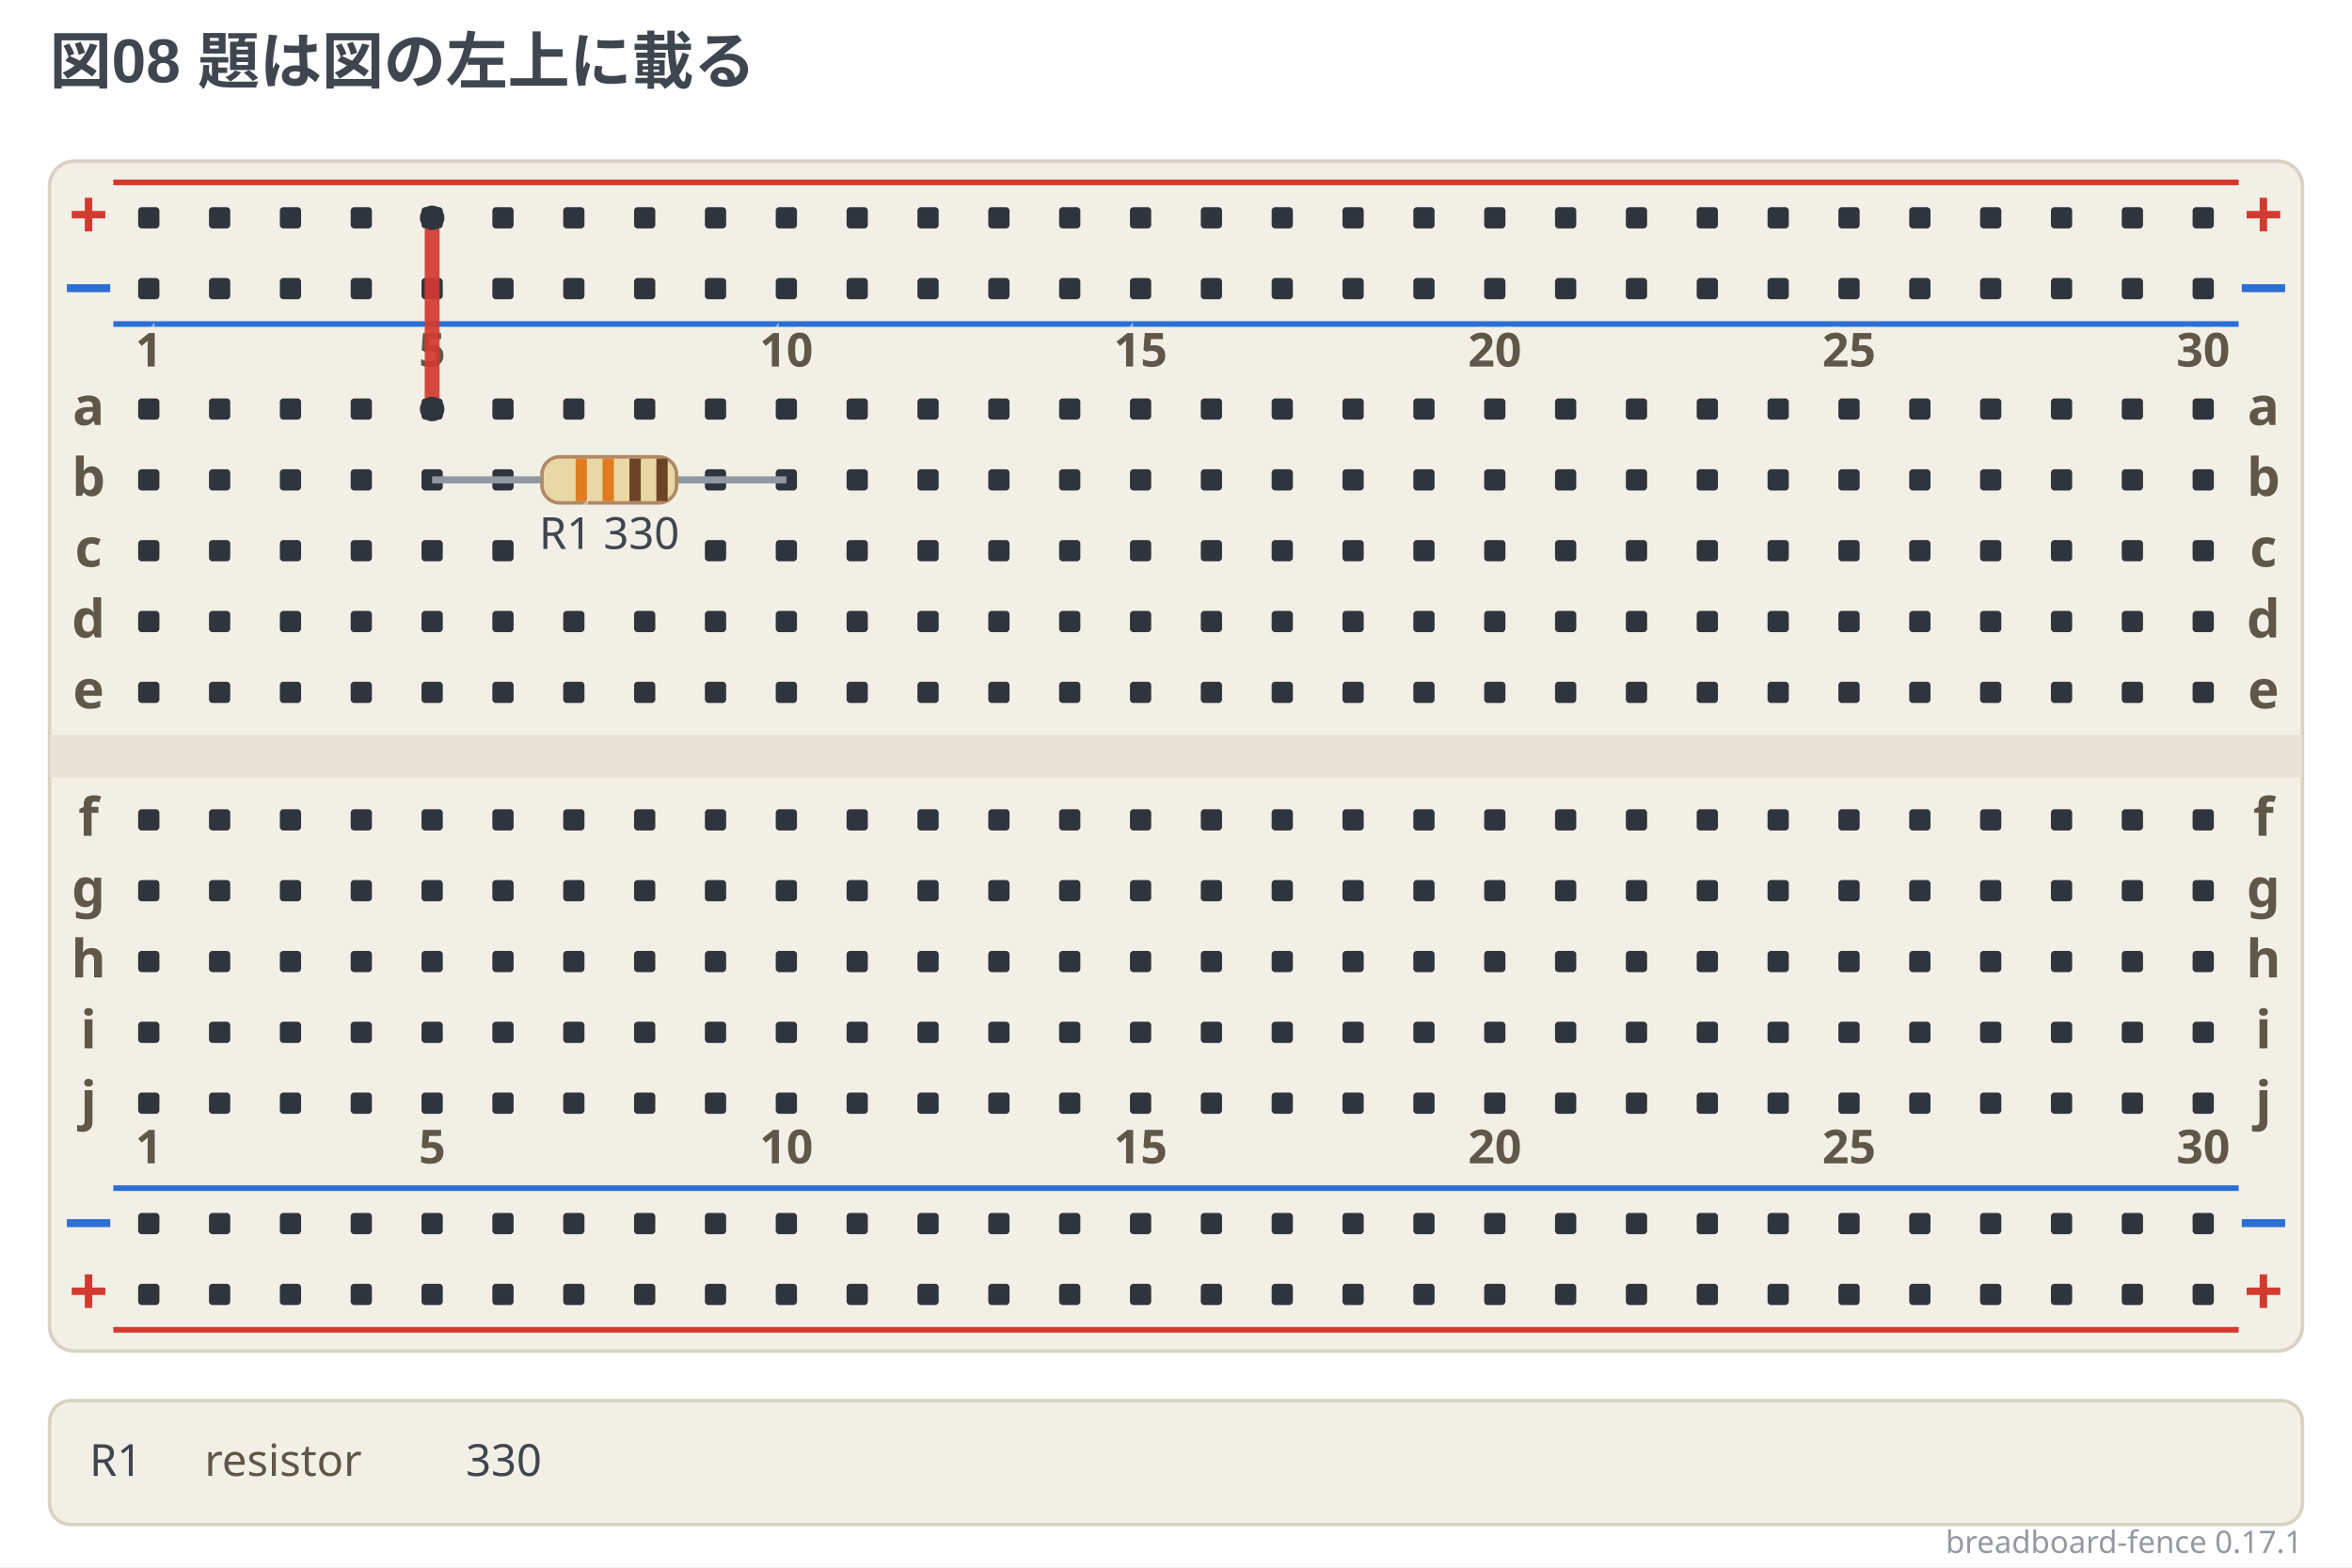
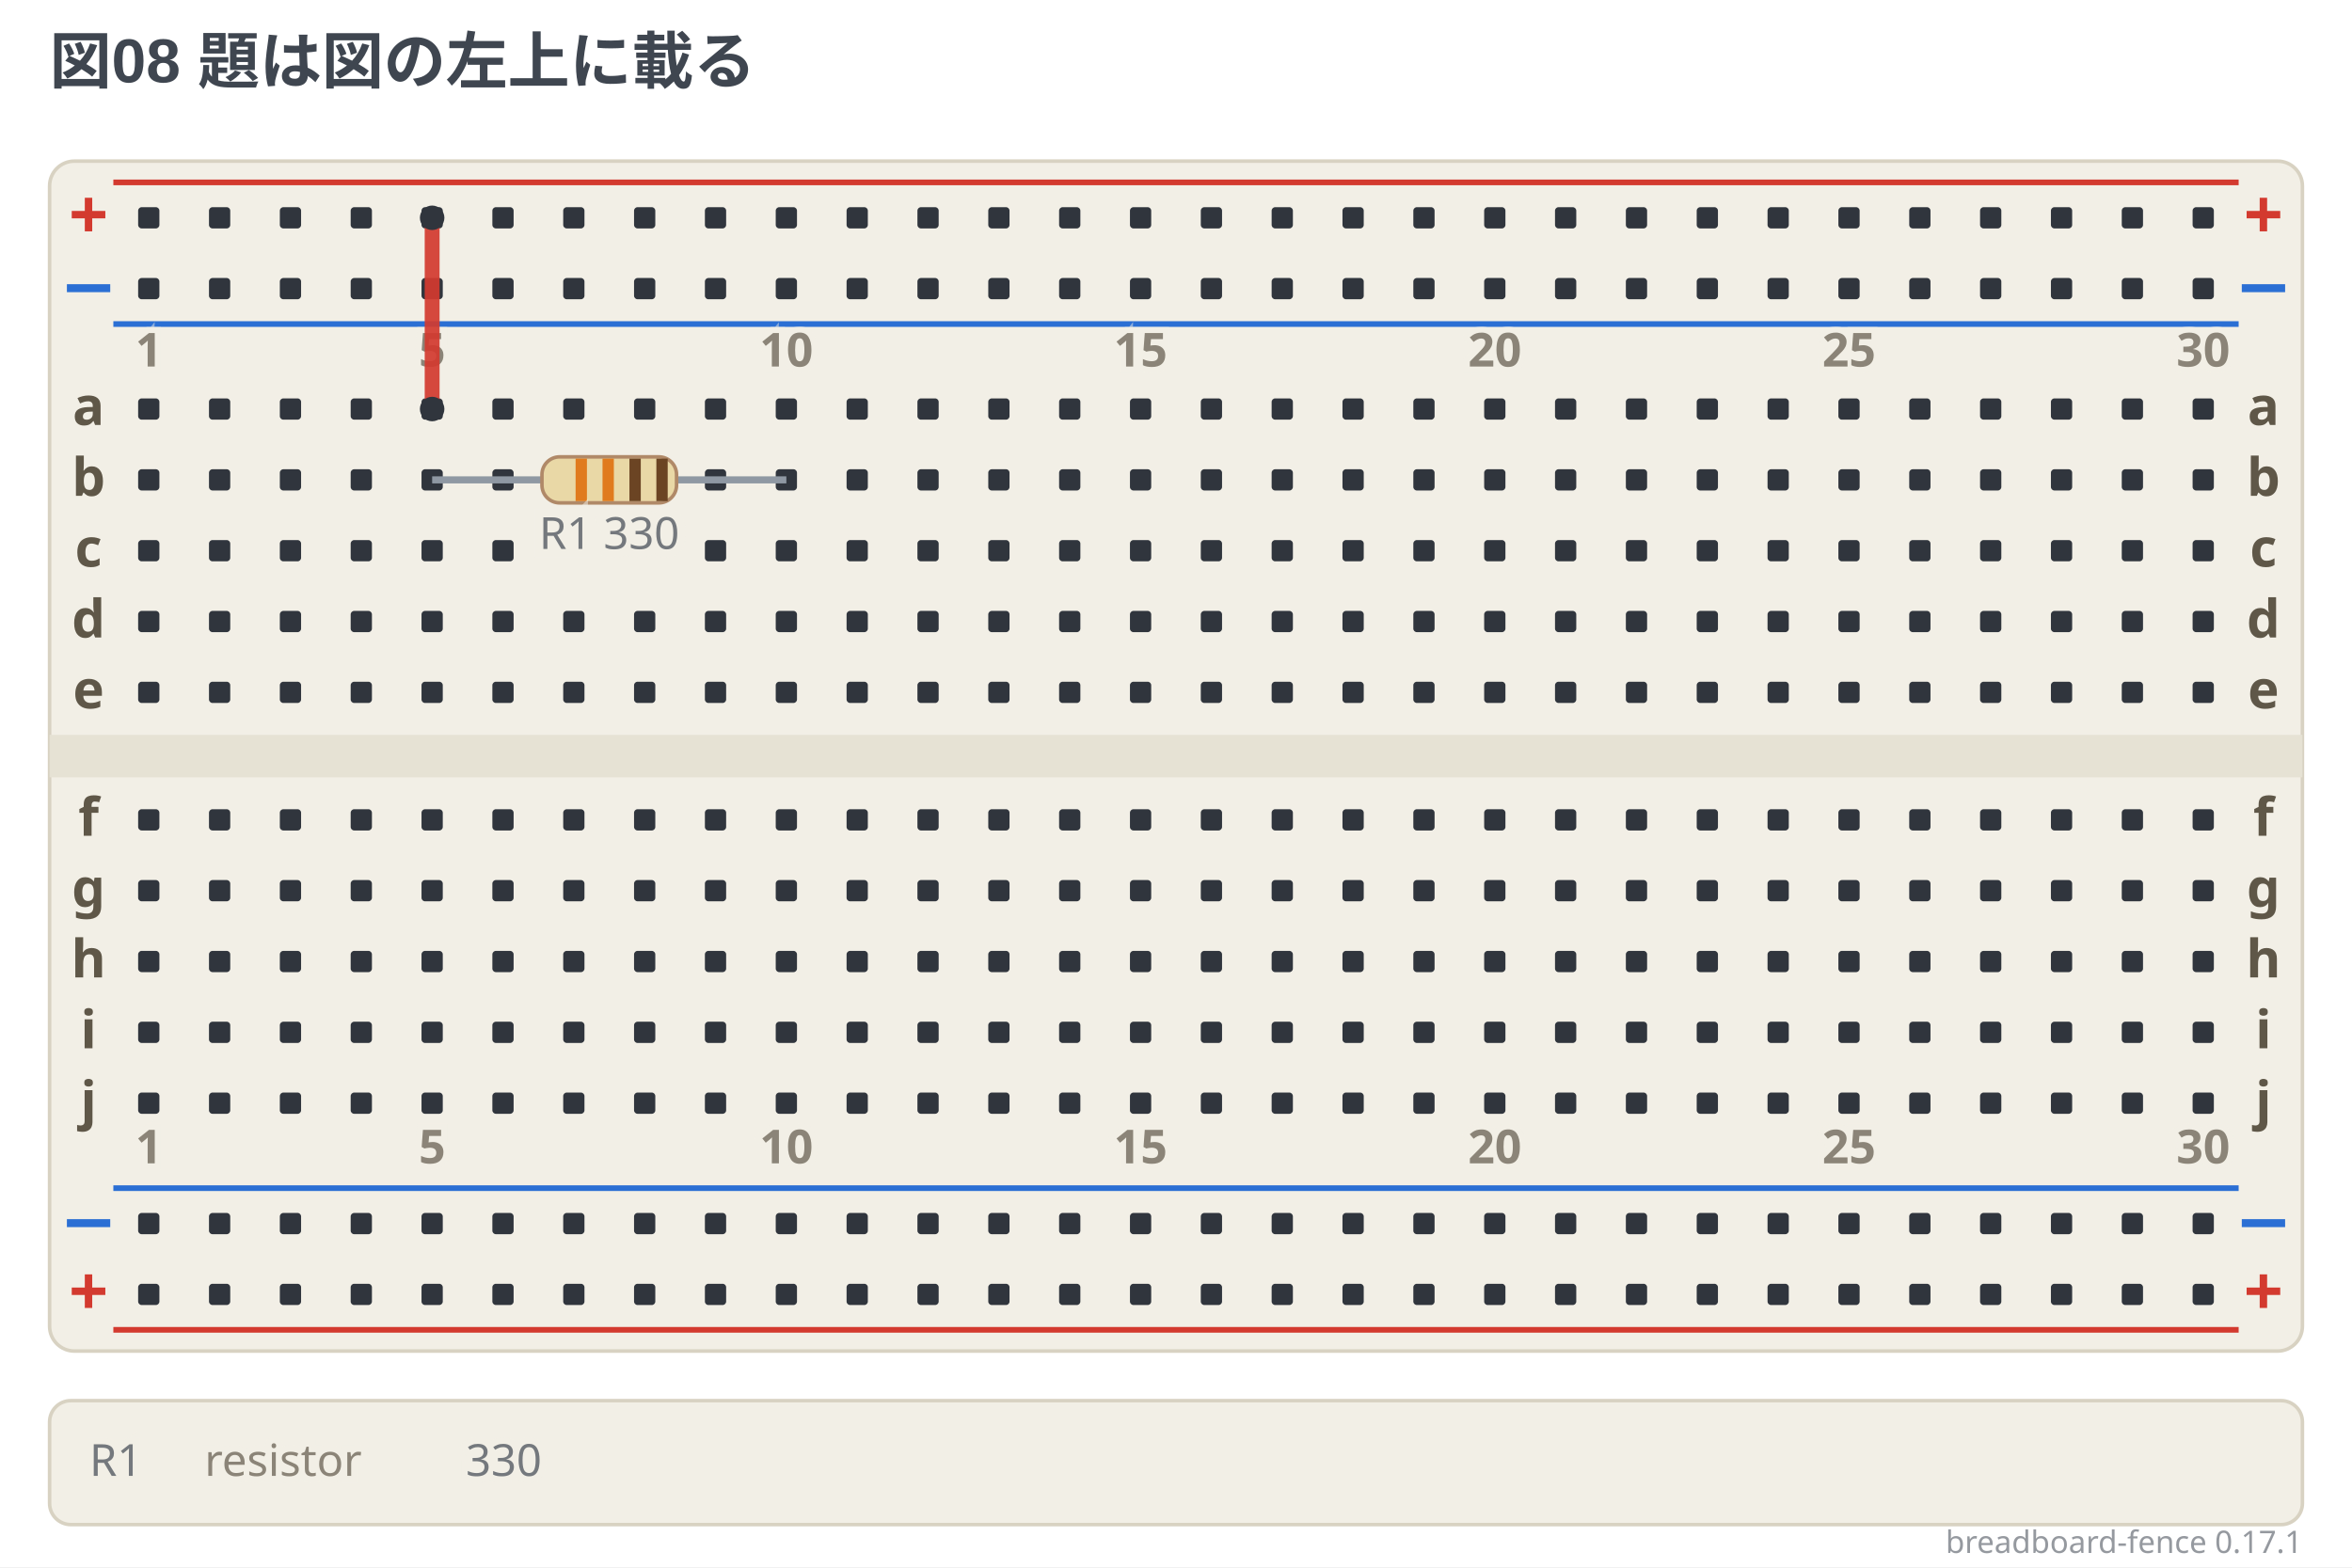
<svg xmlns="http://www.w3.org/2000/svg" width="664" height="442.5" viewBox="0 0 664 442.5" data-breadboard-fence="0.17.1" role="img">
  <rect x="0" y="0" width="664" height="442.5" fill="#ffffff" />
  <g>
    <text x="14" y="23.5" text-anchor="start" font-family="'Segoe UI', 'Helvetica Neue', Arial, 'Noto Sans', 'Hiragino Sans', 'Yu Gothic UI', 'Noto Sans CJK JP', sans-serif" font-size="17.5" font-weight="700" fill="#3f4650">図08 題は図の左上に載る</text>
  </g>
  <g transform="translate(0 31.5)">
    <rect x="14" y="14" width="636" height="336" rx="7" fill="#f2efe6" stroke="#d8d2c2" />
    <rect x="14" y="176" width="636" height="12" fill="#e6e2d4" />
    <line x1="32" y1="20" x2="632" y2="20" stroke="#d33a2f" stroke-width="1.6" />
    <text x="25" y="36" text-anchor="middle" font-family="ui-sans-serif, system-ui, sans-serif" font-size="19.55" font-weight="700" fill="#d33a2f">+</text>
    <text x="639" y="36" text-anchor="middle" font-family="ui-sans-serif, system-ui, sans-serif" font-size="19.55" font-weight="700" fill="#d33a2f">+</text>
    <line x1="32" y1="60" x2="632" y2="60" stroke="#2b6fd4" stroke-width="1.6" />
    <text x="25" y="56" text-anchor="middle" font-family="ui-sans-serif, system-ui, sans-serif" font-size="19.55" font-weight="700" fill="#2b6fd4">−</text>
    <text x="639" y="56" text-anchor="middle" font-family="ui-sans-serif, system-ui, sans-serif" font-size="19.55" font-weight="700" fill="#2b6fd4">−</text>
    <line x1="32" y1="304" x2="632" y2="304" stroke="#2b6fd4" stroke-width="1.6" />
    <text x="25" y="320" text-anchor="middle" font-family="ui-sans-serif, system-ui, sans-serif" font-size="19.55" font-weight="700" fill="#2b6fd4">−</text>
    <text x="639" y="320" text-anchor="middle" font-family="ui-sans-serif, system-ui, sans-serif" font-size="19.55" font-weight="700" fill="#2b6fd4">−</text>
    <line x1="32" y1="344" x2="632" y2="344" stroke="#d33a2f" stroke-width="1.6" />
    <text x="25" y="340" text-anchor="middle" font-family="ui-sans-serif, system-ui, sans-serif" font-size="19.55" font-weight="700" fill="#d33a2f">+</text>
    <text x="639" y="340" text-anchor="middle" font-family="ui-sans-serif, system-ui, sans-serif" font-size="19.55" font-weight="700" fill="#d33a2f">+</text>
    <rect x="39" y="27" width="6" height="6" rx="1" fill="#30353d" />
    <rect x="59" y="27" width="6" height="6" rx="1" fill="#30353d" />
    <rect x="79" y="27" width="6" height="6" rx="1" fill="#30353d" />
    <rect x="99" y="27" width="6" height="6" rx="1" fill="#30353d" />
    <rect x="119" y="27" width="6" height="6" rx="1" fill="#30353d" />
    <rect x="139" y="27" width="6" height="6" rx="1" fill="#30353d" />
    <rect x="159" y="27" width="6" height="6" rx="1" fill="#30353d" />
    <rect x="179" y="27" width="6" height="6" rx="1" fill="#30353d" />
    <rect x="199" y="27" width="6" height="6" rx="1" fill="#30353d" />
    <rect x="219" y="27" width="6" height="6" rx="1" fill="#30353d" />
    <rect x="239" y="27" width="6" height="6" rx="1" fill="#30353d" />
    <rect x="259" y="27" width="6" height="6" rx="1" fill="#30353d" />
    <rect x="279" y="27" width="6" height="6" rx="1" fill="#30353d" />
    <rect x="299" y="27" width="6" height="6" rx="1" fill="#30353d" />
    <rect x="319" y="27" width="6" height="6" rx="1" fill="#30353d" />
    <rect x="339" y="27" width="6" height="6" rx="1" fill="#30353d" />
    <rect x="359" y="27" width="6" height="6" rx="1" fill="#30353d" />
    <rect x="379" y="27" width="6" height="6" rx="1" fill="#30353d" />
    <rect x="399" y="27" width="6" height="6" rx="1" fill="#30353d" />
    <rect x="419" y="27" width="6" height="6" rx="1" fill="#30353d" />
    <rect x="439" y="27" width="6" height="6" rx="1" fill="#30353d" />
    <rect x="459" y="27" width="6" height="6" rx="1" fill="#30353d" />
    <rect x="479" y="27" width="6" height="6" rx="1" fill="#30353d" />
    <rect x="499" y="27" width="6" height="6" rx="1" fill="#30353d" />
    <rect x="519" y="27" width="6" height="6" rx="1" fill="#30353d" />
    <rect x="539" y="27" width="6" height="6" rx="1" fill="#30353d" />
    <rect x="559" y="27" width="6" height="6" rx="1" fill="#30353d" />
    <rect x="579" y="27" width="6" height="6" rx="1" fill="#30353d" />
    <rect x="599" y="27" width="6" height="6" rx="1" fill="#30353d" />
    <rect x="619" y="27" width="6" height="6" rx="1" fill="#30353d" />
    <rect x="39" y="47" width="6" height="6" rx="1" fill="#30353d" />
    <rect x="59" y="47" width="6" height="6" rx="1" fill="#30353d" />
    <rect x="79" y="47" width="6" height="6" rx="1" fill="#30353d" />
    <rect x="99" y="47" width="6" height="6" rx="1" fill="#30353d" />
    <rect x="119" y="47" width="6" height="6" rx="1" fill="#30353d" />
    <rect x="139" y="47" width="6" height="6" rx="1" fill="#30353d" />
    <rect x="159" y="47" width="6" height="6" rx="1" fill="#30353d" />
    <rect x="179" y="47" width="6" height="6" rx="1" fill="#30353d" />
    <rect x="199" y="47" width="6" height="6" rx="1" fill="#30353d" />
    <rect x="219" y="47" width="6" height="6" rx="1" fill="#30353d" />
    <rect x="239" y="47" width="6" height="6" rx="1" fill="#30353d" />
    <rect x="259" y="47" width="6" height="6" rx="1" fill="#30353d" />
    <rect x="279" y="47" width="6" height="6" rx="1" fill="#30353d" />
    <rect x="299" y="47" width="6" height="6" rx="1" fill="#30353d" />
    <rect x="319" y="47" width="6" height="6" rx="1" fill="#30353d" />
    <rect x="339" y="47" width="6" height="6" rx="1" fill="#30353d" />
    <rect x="359" y="47" width="6" height="6" rx="1" fill="#30353d" />
    <rect x="379" y="47" width="6" height="6" rx="1" fill="#30353d" />
    <rect x="399" y="47" width="6" height="6" rx="1" fill="#30353d" />
    <rect x="419" y="47" width="6" height="6" rx="1" fill="#30353d" />
    <rect x="439" y="47" width="6" height="6" rx="1" fill="#30353d" />
    <rect x="459" y="47" width="6" height="6" rx="1" fill="#30353d" />
    <rect x="479" y="47" width="6" height="6" rx="1" fill="#30353d" />
    <rect x="499" y="47" width="6" height="6" rx="1" fill="#30353d" />
    <rect x="519" y="47" width="6" height="6" rx="1" fill="#30353d" />
    <rect x="539" y="47" width="6" height="6" rx="1" fill="#30353d" />
    <rect x="559" y="47" width="6" height="6" rx="1" fill="#30353d" />
    <rect x="579" y="47" width="6" height="6" rx="1" fill="#30353d" />
    <rect x="599" y="47" width="6" height="6" rx="1" fill="#30353d" />
    <rect x="619" y="47" width="6" height="6" rx="1" fill="#30353d" />
    <rect x="39" y="311" width="6" height="6" rx="1" fill="#30353d" />
    <rect x="59" y="311" width="6" height="6" rx="1" fill="#30353d" />
    <rect x="79" y="311" width="6" height="6" rx="1" fill="#30353d" />
    <rect x="99" y="311" width="6" height="6" rx="1" fill="#30353d" />
    <rect x="119" y="311" width="6" height="6" rx="1" fill="#30353d" />
    <rect x="139" y="311" width="6" height="6" rx="1" fill="#30353d" />
    <rect x="159" y="311" width="6" height="6" rx="1" fill="#30353d" />
    <rect x="179" y="311" width="6" height="6" rx="1" fill="#30353d" />
    <rect x="199" y="311" width="6" height="6" rx="1" fill="#30353d" />
    <rect x="219" y="311" width="6" height="6" rx="1" fill="#30353d" />
    <rect x="239" y="311" width="6" height="6" rx="1" fill="#30353d" />
    <rect x="259" y="311" width="6" height="6" rx="1" fill="#30353d" />
    <rect x="279" y="311" width="6" height="6" rx="1" fill="#30353d" />
    <rect x="299" y="311" width="6" height="6" rx="1" fill="#30353d" />
    <rect x="319" y="311" width="6" height="6" rx="1" fill="#30353d" />
    <rect x="339" y="311" width="6" height="6" rx="1" fill="#30353d" />
    <rect x="359" y="311" width="6" height="6" rx="1" fill="#30353d" />
    <rect x="379" y="311" width="6" height="6" rx="1" fill="#30353d" />
    <rect x="399" y="311" width="6" height="6" rx="1" fill="#30353d" />
    <rect x="419" y="311" width="6" height="6" rx="1" fill="#30353d" />
    <rect x="439" y="311" width="6" height="6" rx="1" fill="#30353d" />
    <rect x="459" y="311" width="6" height="6" rx="1" fill="#30353d" />
    <rect x="479" y="311" width="6" height="6" rx="1" fill="#30353d" />
    <rect x="499" y="311" width="6" height="6" rx="1" fill="#30353d" />
    <rect x="519" y="311" width="6" height="6" rx="1" fill="#30353d" />
    <rect x="539" y="311" width="6" height="6" rx="1" fill="#30353d" />
    <rect x="559" y="311" width="6" height="6" rx="1" fill="#30353d" />
    <rect x="579" y="311" width="6" height="6" rx="1" fill="#30353d" />
    <rect x="599" y="311" width="6" height="6" rx="1" fill="#30353d" />
    <rect x="619" y="311" width="6" height="6" rx="1" fill="#30353d" />
    <rect x="39" y="331" width="6" height="6" rx="1" fill="#30353d" />
    <rect x="59" y="331" width="6" height="6" rx="1" fill="#30353d" />
    <rect x="79" y="331" width="6" height="6" rx="1" fill="#30353d" />
    <rect x="99" y="331" width="6" height="6" rx="1" fill="#30353d" />
    <rect x="119" y="331" width="6" height="6" rx="1" fill="#30353d" />
    <rect x="139" y="331" width="6" height="6" rx="1" fill="#30353d" />
    <rect x="159" y="331" width="6" height="6" rx="1" fill="#30353d" />
    <rect x="179" y="331" width="6" height="6" rx="1" fill="#30353d" />
    <rect x="199" y="331" width="6" height="6" rx="1" fill="#30353d" />
    <rect x="219" y="331" width="6" height="6" rx="1" fill="#30353d" />
    <rect x="239" y="331" width="6" height="6" rx="1" fill="#30353d" />
    <rect x="259" y="331" width="6" height="6" rx="1" fill="#30353d" />
    <rect x="279" y="331" width="6" height="6" rx="1" fill="#30353d" />
    <rect x="299" y="331" width="6" height="6" rx="1" fill="#30353d" />
    <rect x="319" y="331" width="6" height="6" rx="1" fill="#30353d" />
    <rect x="339" y="331" width="6" height="6" rx="1" fill="#30353d" />
    <rect x="359" y="331" width="6" height="6" rx="1" fill="#30353d" />
    <rect x="379" y="331" width="6" height="6" rx="1" fill="#30353d" />
    <rect x="399" y="331" width="6" height="6" rx="1" fill="#30353d" />
    <rect x="419" y="331" width="6" height="6" rx="1" fill="#30353d" />
    <rect x="439" y="331" width="6" height="6" rx="1" fill="#30353d" />
    <rect x="459" y="331" width="6" height="6" rx="1" fill="#30353d" />
    <rect x="479" y="331" width="6" height="6" rx="1" fill="#30353d" />
    <rect x="499" y="331" width="6" height="6" rx="1" fill="#30353d" />
    <rect x="519" y="331" width="6" height="6" rx="1" fill="#30353d" />
    <rect x="539" y="331" width="6" height="6" rx="1" fill="#30353d" />
    <rect x="559" y="331" width="6" height="6" rx="1" fill="#30353d" />
    <rect x="579" y="331" width="6" height="6" rx="1" fill="#30353d" />
    <rect x="599" y="331" width="6" height="6" rx="1" fill="#30353d" />
    <rect x="619" y="331" width="6" height="6" rx="1" fill="#30353d" />
    <rect x="39" y="81" width="6" height="6" rx="1" fill="#30353d" />
    <rect x="59" y="81" width="6" height="6" rx="1" fill="#30353d" />
    <rect x="79" y="81" width="6" height="6" rx="1" fill="#30353d" />
    <rect x="99" y="81" width="6" height="6" rx="1" fill="#30353d" />
    <rect x="119" y="81" width="6" height="6" rx="1" fill="#30353d" />
    <rect x="139" y="81" width="6" height="6" rx="1" fill="#30353d" />
    <rect x="159" y="81" width="6" height="6" rx="1" fill="#30353d" />
    <rect x="179" y="81" width="6" height="6" rx="1" fill="#30353d" />
    <rect x="199" y="81" width="6" height="6" rx="1" fill="#30353d" />
    <rect x="219" y="81" width="6" height="6" rx="1" fill="#30353d" />
    <rect x="239" y="81" width="6" height="6" rx="1" fill="#30353d" />
    <rect x="259" y="81" width="6" height="6" rx="1" fill="#30353d" />
    <rect x="279" y="81" width="6" height="6" rx="1" fill="#30353d" />
    <rect x="299" y="81" width="6" height="6" rx="1" fill="#30353d" />
    <rect x="319" y="81" width="6" height="6" rx="1" fill="#30353d" />
    <rect x="339" y="81" width="6" height="6" rx="1" fill="#30353d" />
    <rect x="359" y="81" width="6" height="6" rx="1" fill="#30353d" />
    <rect x="379" y="81" width="6" height="6" rx="1" fill="#30353d" />
    <rect x="399" y="81" width="6" height="6" rx="1" fill="#30353d" />
    <rect x="419" y="81" width="6" height="6" rx="1" fill="#30353d" />
    <rect x="439" y="81" width="6" height="6" rx="1" fill="#30353d" />
    <rect x="459" y="81" width="6" height="6" rx="1" fill="#30353d" />
    <rect x="479" y="81" width="6" height="6" rx="1" fill="#30353d" />
    <rect x="499" y="81" width="6" height="6" rx="1" fill="#30353d" />
    <rect x="519" y="81" width="6" height="6" rx="1" fill="#30353d" />
    <rect x="539" y="81" width="6" height="6" rx="1" fill="#30353d" />
    <rect x="559" y="81" width="6" height="6" rx="1" fill="#30353d" />
    <rect x="579" y="81" width="6" height="6" rx="1" fill="#30353d" />
    <rect x="599" y="81" width="6" height="6" rx="1" fill="#30353d" />
    <rect x="619" y="81" width="6" height="6" rx="1" fill="#30353d" />
    <rect x="39" y="101" width="6" height="6" rx="1" fill="#30353d" />
    <rect x="59" y="101" width="6" height="6" rx="1" fill="#30353d" />
    <rect x="79" y="101" width="6" height="6" rx="1" fill="#30353d" />
    <rect x="99" y="101" width="6" height="6" rx="1" fill="#30353d" />
    <rect x="119" y="101" width="6" height="6" rx="1" fill="#30353d" />
    <rect x="139" y="101" width="6" height="6" rx="1" fill="#30353d" />
    <rect x="199" y="101" width="6" height="6" rx="1" fill="#30353d" />
    <rect x="219" y="101" width="6" height="6" rx="1" fill="#30353d" />
    <rect x="239" y="101" width="6" height="6" rx="1" fill="#30353d" />
    <rect x="259" y="101" width="6" height="6" rx="1" fill="#30353d" />
    <rect x="279" y="101" width="6" height="6" rx="1" fill="#30353d" />
    <rect x="299" y="101" width="6" height="6" rx="1" fill="#30353d" />
    <rect x="319" y="101" width="6" height="6" rx="1" fill="#30353d" />
    <rect x="339" y="101" width="6" height="6" rx="1" fill="#30353d" />
    <rect x="359" y="101" width="6" height="6" rx="1" fill="#30353d" />
    <rect x="379" y="101" width="6" height="6" rx="1" fill="#30353d" />
    <rect x="399" y="101" width="6" height="6" rx="1" fill="#30353d" />
    <rect x="419" y="101" width="6" height="6" rx="1" fill="#30353d" />
    <rect x="439" y="101" width="6" height="6" rx="1" fill="#30353d" />
    <rect x="459" y="101" width="6" height="6" rx="1" fill="#30353d" />
    <rect x="479" y="101" width="6" height="6" rx="1" fill="#30353d" />
    <rect x="499" y="101" width="6" height="6" rx="1" fill="#30353d" />
    <rect x="519" y="101" width="6" height="6" rx="1" fill="#30353d" />
    <rect x="539" y="101" width="6" height="6" rx="1" fill="#30353d" />
    <rect x="559" y="101" width="6" height="6" rx="1" fill="#30353d" />
    <rect x="579" y="101" width="6" height="6" rx="1" fill="#30353d" />
    <rect x="599" y="101" width="6" height="6" rx="1" fill="#30353d" />
    <rect x="619" y="101" width="6" height="6" rx="1" fill="#30353d" />
    <rect x="39" y="121" width="6" height="6" rx="1" fill="#30353d" />
    <rect x="59" y="121" width="6" height="6" rx="1" fill="#30353d" />
    <rect x="79" y="121" width="6" height="6" rx="1" fill="#30353d" />
    <rect x="99" y="121" width="6" height="6" rx="1" fill="#30353d" />
    <rect x="119" y="121" width="6" height="6" rx="1" fill="#30353d" />
    <rect x="139" y="121" width="6" height="6" rx="1" fill="#30353d" />
    <rect x="199" y="121" width="6" height="6" rx="1" fill="#30353d" />
    <rect x="219" y="121" width="6" height="6" rx="1" fill="#30353d" />
    <rect x="239" y="121" width="6" height="6" rx="1" fill="#30353d" />
    <rect x="259" y="121" width="6" height="6" rx="1" fill="#30353d" />
    <rect x="279" y="121" width="6" height="6" rx="1" fill="#30353d" />
    <rect x="299" y="121" width="6" height="6" rx="1" fill="#30353d" />
    <rect x="319" y="121" width="6" height="6" rx="1" fill="#30353d" />
    <rect x="339" y="121" width="6" height="6" rx="1" fill="#30353d" />
    <rect x="359" y="121" width="6" height="6" rx="1" fill="#30353d" />
    <rect x="379" y="121" width="6" height="6" rx="1" fill="#30353d" />
    <rect x="399" y="121" width="6" height="6" rx="1" fill="#30353d" />
    <rect x="419" y="121" width="6" height="6" rx="1" fill="#30353d" />
    <rect x="439" y="121" width="6" height="6" rx="1" fill="#30353d" />
    <rect x="459" y="121" width="6" height="6" rx="1" fill="#30353d" />
    <rect x="479" y="121" width="6" height="6" rx="1" fill="#30353d" />
    <rect x="499" y="121" width="6" height="6" rx="1" fill="#30353d" />
    <rect x="519" y="121" width="6" height="6" rx="1" fill="#30353d" />
    <rect x="539" y="121" width="6" height="6" rx="1" fill="#30353d" />
    <rect x="559" y="121" width="6" height="6" rx="1" fill="#30353d" />
    <rect x="579" y="121" width="6" height="6" rx="1" fill="#30353d" />
    <rect x="599" y="121" width="6" height="6" rx="1" fill="#30353d" />
    <rect x="619" y="121" width="6" height="6" rx="1" fill="#30353d" />
    <rect x="39" y="141" width="6" height="6" rx="1" fill="#30353d" />
    <rect x="59" y="141" width="6" height="6" rx="1" fill="#30353d" />
    <rect x="79" y="141" width="6" height="6" rx="1" fill="#30353d" />
    <rect x="99" y="141" width="6" height="6" rx="1" fill="#30353d" />
    <rect x="119" y="141" width="6" height="6" rx="1" fill="#30353d" />
    <rect x="139" y="141" width="6" height="6" rx="1" fill="#30353d" />
    <rect x="159" y="141" width="6" height="6" rx="1" fill="#30353d" />
    <rect x="179" y="141" width="6" height="6" rx="1" fill="#30353d" />
    <rect x="199" y="141" width="6" height="6" rx="1" fill="#30353d" />
    <rect x="219" y="141" width="6" height="6" rx="1" fill="#30353d" />
    <rect x="239" y="141" width="6" height="6" rx="1" fill="#30353d" />
    <rect x="259" y="141" width="6" height="6" rx="1" fill="#30353d" />
    <rect x="279" y="141" width="6" height="6" rx="1" fill="#30353d" />
    <rect x="299" y="141" width="6" height="6" rx="1" fill="#30353d" />
    <rect x="319" y="141" width="6" height="6" rx="1" fill="#30353d" />
    <rect x="339" y="141" width="6" height="6" rx="1" fill="#30353d" />
    <rect x="359" y="141" width="6" height="6" rx="1" fill="#30353d" />
    <rect x="379" y="141" width="6" height="6" rx="1" fill="#30353d" />
    <rect x="399" y="141" width="6" height="6" rx="1" fill="#30353d" />
    <rect x="419" y="141" width="6" height="6" rx="1" fill="#30353d" />
    <rect x="439" y="141" width="6" height="6" rx="1" fill="#30353d" />
    <rect x="459" y="141" width="6" height="6" rx="1" fill="#30353d" />
    <rect x="479" y="141" width="6" height="6" rx="1" fill="#30353d" />
    <rect x="499" y="141" width="6" height="6" rx="1" fill="#30353d" />
    <rect x="519" y="141" width="6" height="6" rx="1" fill="#30353d" />
    <rect x="539" y="141" width="6" height="6" rx="1" fill="#30353d" />
    <rect x="559" y="141" width="6" height="6" rx="1" fill="#30353d" />
    <rect x="579" y="141" width="6" height="6" rx="1" fill="#30353d" />
    <rect x="599" y="141" width="6" height="6" rx="1" fill="#30353d" />
    <rect x="619" y="141" width="6" height="6" rx="1" fill="#30353d" />
    <rect x="39" y="161" width="6" height="6" rx="1" fill="#30353d" />
    <rect x="59" y="161" width="6" height="6" rx="1" fill="#30353d" />
    <rect x="79" y="161" width="6" height="6" rx="1" fill="#30353d" />
    <rect x="99" y="161" width="6" height="6" rx="1" fill="#30353d" />
    <rect x="119" y="161" width="6" height="6" rx="1" fill="#30353d" />
    <rect x="139" y="161" width="6" height="6" rx="1" fill="#30353d" />
    <rect x="159" y="161" width="6" height="6" rx="1" fill="#30353d" />
    <rect x="179" y="161" width="6" height="6" rx="1" fill="#30353d" />
    <rect x="199" y="161" width="6" height="6" rx="1" fill="#30353d" />
    <rect x="219" y="161" width="6" height="6" rx="1" fill="#30353d" />
    <rect x="239" y="161" width="6" height="6" rx="1" fill="#30353d" />
    <rect x="259" y="161" width="6" height="6" rx="1" fill="#30353d" />
    <rect x="279" y="161" width="6" height="6" rx="1" fill="#30353d" />
    <rect x="299" y="161" width="6" height="6" rx="1" fill="#30353d" />
    <rect x="319" y="161" width="6" height="6" rx="1" fill="#30353d" />
    <rect x="339" y="161" width="6" height="6" rx="1" fill="#30353d" />
    <rect x="359" y="161" width="6" height="6" rx="1" fill="#30353d" />
    <rect x="379" y="161" width="6" height="6" rx="1" fill="#30353d" />
    <rect x="399" y="161" width="6" height="6" rx="1" fill="#30353d" />
    <rect x="419" y="161" width="6" height="6" rx="1" fill="#30353d" />
    <rect x="439" y="161" width="6" height="6" rx="1" fill="#30353d" />
    <rect x="459" y="161" width="6" height="6" rx="1" fill="#30353d" />
    <rect x="479" y="161" width="6" height="6" rx="1" fill="#30353d" />
    <rect x="499" y="161" width="6" height="6" rx="1" fill="#30353d" />
    <rect x="519" y="161" width="6" height="6" rx="1" fill="#30353d" />
    <rect x="539" y="161" width="6" height="6" rx="1" fill="#30353d" />
    <rect x="559" y="161" width="6" height="6" rx="1" fill="#30353d" />
    <rect x="579" y="161" width="6" height="6" rx="1" fill="#30353d" />
    <rect x="599" y="161" width="6" height="6" rx="1" fill="#30353d" />
    <rect x="619" y="161" width="6" height="6" rx="1" fill="#30353d" />
    <rect x="39" y="197" width="6" height="6" rx="1" fill="#30353d" />
    <rect x="59" y="197" width="6" height="6" rx="1" fill="#30353d" />
    <rect x="79" y="197" width="6" height="6" rx="1" fill="#30353d" />
    <rect x="99" y="197" width="6" height="6" rx="1" fill="#30353d" />
    <rect x="119" y="197" width="6" height="6" rx="1" fill="#30353d" />
    <rect x="139" y="197" width="6" height="6" rx="1" fill="#30353d" />
    <rect x="159" y="197" width="6" height="6" rx="1" fill="#30353d" />
    <rect x="179" y="197" width="6" height="6" rx="1" fill="#30353d" />
    <rect x="199" y="197" width="6" height="6" rx="1" fill="#30353d" />
    <rect x="219" y="197" width="6" height="6" rx="1" fill="#30353d" />
    <rect x="239" y="197" width="6" height="6" rx="1" fill="#30353d" />
    <rect x="259" y="197" width="6" height="6" rx="1" fill="#30353d" />
    <rect x="279" y="197" width="6" height="6" rx="1" fill="#30353d" />
    <rect x="299" y="197" width="6" height="6" rx="1" fill="#30353d" />
    <rect x="319" y="197" width="6" height="6" rx="1" fill="#30353d" />
    <rect x="339" y="197" width="6" height="6" rx="1" fill="#30353d" />
    <rect x="359" y="197" width="6" height="6" rx="1" fill="#30353d" />
    <rect x="379" y="197" width="6" height="6" rx="1" fill="#30353d" />
    <rect x="399" y="197" width="6" height="6" rx="1" fill="#30353d" />
    <rect x="419" y="197" width="6" height="6" rx="1" fill="#30353d" />
    <rect x="439" y="197" width="6" height="6" rx="1" fill="#30353d" />
    <rect x="459" y="197" width="6" height="6" rx="1" fill="#30353d" />
    <rect x="479" y="197" width="6" height="6" rx="1" fill="#30353d" />
    <rect x="499" y="197" width="6" height="6" rx="1" fill="#30353d" />
    <rect x="519" y="197" width="6" height="6" rx="1" fill="#30353d" />
    <rect x="539" y="197" width="6" height="6" rx="1" fill="#30353d" />
    <rect x="559" y="197" width="6" height="6" rx="1" fill="#30353d" />
    <rect x="579" y="197" width="6" height="6" rx="1" fill="#30353d" />
    <rect x="599" y="197" width="6" height="6" rx="1" fill="#30353d" />
    <rect x="619" y="197" width="6" height="6" rx="1" fill="#30353d" />
    <rect x="39" y="217" width="6" height="6" rx="1" fill="#30353d" />
    <rect x="59" y="217" width="6" height="6" rx="1" fill="#30353d" />
    <rect x="79" y="217" width="6" height="6" rx="1" fill="#30353d" />
    <rect x="99" y="217" width="6" height="6" rx="1" fill="#30353d" />
    <rect x="119" y="217" width="6" height="6" rx="1" fill="#30353d" />
    <rect x="139" y="217" width="6" height="6" rx="1" fill="#30353d" />
    <rect x="159" y="217" width="6" height="6" rx="1" fill="#30353d" />
    <rect x="179" y="217" width="6" height="6" rx="1" fill="#30353d" />
    <rect x="199" y="217" width="6" height="6" rx="1" fill="#30353d" />
    <rect x="219" y="217" width="6" height="6" rx="1" fill="#30353d" />
    <rect x="239" y="217" width="6" height="6" rx="1" fill="#30353d" />
    <rect x="259" y="217" width="6" height="6" rx="1" fill="#30353d" />
    <rect x="279" y="217" width="6" height="6" rx="1" fill="#30353d" />
    <rect x="299" y="217" width="6" height="6" rx="1" fill="#30353d" />
    <rect x="319" y="217" width="6" height="6" rx="1" fill="#30353d" />
    <rect x="339" y="217" width="6" height="6" rx="1" fill="#30353d" />
    <rect x="359" y="217" width="6" height="6" rx="1" fill="#30353d" />
    <rect x="379" y="217" width="6" height="6" rx="1" fill="#30353d" />
    <rect x="399" y="217" width="6" height="6" rx="1" fill="#30353d" />
    <rect x="419" y="217" width="6" height="6" rx="1" fill="#30353d" />
    <rect x="439" y="217" width="6" height="6" rx="1" fill="#30353d" />
    <rect x="459" y="217" width="6" height="6" rx="1" fill="#30353d" />
    <rect x="479" y="217" width="6" height="6" rx="1" fill="#30353d" />
    <rect x="499" y="217" width="6" height="6" rx="1" fill="#30353d" />
    <rect x="519" y="217" width="6" height="6" rx="1" fill="#30353d" />
    <rect x="539" y="217" width="6" height="6" rx="1" fill="#30353d" />
    <rect x="559" y="217" width="6" height="6" rx="1" fill="#30353d" />
    <rect x="579" y="217" width="6" height="6" rx="1" fill="#30353d" />
    <rect x="599" y="217" width="6" height="6" rx="1" fill="#30353d" />
    <rect x="619" y="217" width="6" height="6" rx="1" fill="#30353d" />
    <rect x="39" y="237" width="6" height="6" rx="1" fill="#30353d" />
    <rect x="59" y="237" width="6" height="6" rx="1" fill="#30353d" />
    <rect x="79" y="237" width="6" height="6" rx="1" fill="#30353d" />
    <rect x="99" y="237" width="6" height="6" rx="1" fill="#30353d" />
    <rect x="119" y="237" width="6" height="6" rx="1" fill="#30353d" />
    <rect x="139" y="237" width="6" height="6" rx="1" fill="#30353d" />
    <rect x="159" y="237" width="6" height="6" rx="1" fill="#30353d" />
    <rect x="179" y="237" width="6" height="6" rx="1" fill="#30353d" />
    <rect x="199" y="237" width="6" height="6" rx="1" fill="#30353d" />
    <rect x="219" y="237" width="6" height="6" rx="1" fill="#30353d" />
    <rect x="239" y="237" width="6" height="6" rx="1" fill="#30353d" />
    <rect x="259" y="237" width="6" height="6" rx="1" fill="#30353d" />
    <rect x="279" y="237" width="6" height="6" rx="1" fill="#30353d" />
    <rect x="299" y="237" width="6" height="6" rx="1" fill="#30353d" />
    <rect x="319" y="237" width="6" height="6" rx="1" fill="#30353d" />
    <rect x="339" y="237" width="6" height="6" rx="1" fill="#30353d" />
    <rect x="359" y="237" width="6" height="6" rx="1" fill="#30353d" />
    <rect x="379" y="237" width="6" height="6" rx="1" fill="#30353d" />
    <rect x="399" y="237" width="6" height="6" rx="1" fill="#30353d" />
    <rect x="419" y="237" width="6" height="6" rx="1" fill="#30353d" />
    <rect x="439" y="237" width="6" height="6" rx="1" fill="#30353d" />
    <rect x="459" y="237" width="6" height="6" rx="1" fill="#30353d" />
    <rect x="479" y="237" width="6" height="6" rx="1" fill="#30353d" />
    <rect x="499" y="237" width="6" height="6" rx="1" fill="#30353d" />
    <rect x="519" y="237" width="6" height="6" rx="1" fill="#30353d" />
    <rect x="539" y="237" width="6" height="6" rx="1" fill="#30353d" />
    <rect x="559" y="237" width="6" height="6" rx="1" fill="#30353d" />
    <rect x="579" y="237" width="6" height="6" rx="1" fill="#30353d" />
    <rect x="599" y="237" width="6" height="6" rx="1" fill="#30353d" />
    <rect x="619" y="237" width="6" height="6" rx="1" fill="#30353d" />
    <rect x="39" y="257" width="6" height="6" rx="1" fill="#30353d" />
    <rect x="59" y="257" width="6" height="6" rx="1" fill="#30353d" />
    <rect x="79" y="257" width="6" height="6" rx="1" fill="#30353d" />
    <rect x="99" y="257" width="6" height="6" rx="1" fill="#30353d" />
    <rect x="119" y="257" width="6" height="6" rx="1" fill="#30353d" />
    <rect x="139" y="257" width="6" height="6" rx="1" fill="#30353d" />
    <rect x="159" y="257" width="6" height="6" rx="1" fill="#30353d" />
    <rect x="179" y="257" width="6" height="6" rx="1" fill="#30353d" />
    <rect x="199" y="257" width="6" height="6" rx="1" fill="#30353d" />
    <rect x="219" y="257" width="6" height="6" rx="1" fill="#30353d" />
    <rect x="239" y="257" width="6" height="6" rx="1" fill="#30353d" />
    <rect x="259" y="257" width="6" height="6" rx="1" fill="#30353d" />
    <rect x="279" y="257" width="6" height="6" rx="1" fill="#30353d" />
    <rect x="299" y="257" width="6" height="6" rx="1" fill="#30353d" />
    <rect x="319" y="257" width="6" height="6" rx="1" fill="#30353d" />
    <rect x="339" y="257" width="6" height="6" rx="1" fill="#30353d" />
    <rect x="359" y="257" width="6" height="6" rx="1" fill="#30353d" />
    <rect x="379" y="257" width="6" height="6" rx="1" fill="#30353d" />
    <rect x="399" y="257" width="6" height="6" rx="1" fill="#30353d" />
    <rect x="419" y="257" width="6" height="6" rx="1" fill="#30353d" />
    <rect x="439" y="257" width="6" height="6" rx="1" fill="#30353d" />
    <rect x="459" y="257" width="6" height="6" rx="1" fill="#30353d" />
    <rect x="479" y="257" width="6" height="6" rx="1" fill="#30353d" />
    <rect x="499" y="257" width="6" height="6" rx="1" fill="#30353d" />
    <rect x="519" y="257" width="6" height="6" rx="1" fill="#30353d" />
    <rect x="539" y="257" width="6" height="6" rx="1" fill="#30353d" />
    <rect x="559" y="257" width="6" height="6" rx="1" fill="#30353d" />
    <rect x="579" y="257" width="6" height="6" rx="1" fill="#30353d" />
    <rect x="599" y="257" width="6" height="6" rx="1" fill="#30353d" />
    <rect x="619" y="257" width="6" height="6" rx="1" fill="#30353d" />
    <rect x="39" y="277" width="6" height="6" rx="1" fill="#30353d" />
    <rect x="59" y="277" width="6" height="6" rx="1" fill="#30353d" />
    <rect x="79" y="277" width="6" height="6" rx="1" fill="#30353d" />
    <rect x="99" y="277" width="6" height="6" rx="1" fill="#30353d" />
    <rect x="119" y="277" width="6" height="6" rx="1" fill="#30353d" />
    <rect x="139" y="277" width="6" height="6" rx="1" fill="#30353d" />
    <rect x="159" y="277" width="6" height="6" rx="1" fill="#30353d" />
    <rect x="179" y="277" width="6" height="6" rx="1" fill="#30353d" />
    <rect x="199" y="277" width="6" height="6" rx="1" fill="#30353d" />
    <rect x="219" y="277" width="6" height="6" rx="1" fill="#30353d" />
    <rect x="239" y="277" width="6" height="6" rx="1" fill="#30353d" />
    <rect x="259" y="277" width="6" height="6" rx="1" fill="#30353d" />
    <rect x="279" y="277" width="6" height="6" rx="1" fill="#30353d" />
    <rect x="299" y="277" width="6" height="6" rx="1" fill="#30353d" />
    <rect x="319" y="277" width="6" height="6" rx="1" fill="#30353d" />
    <rect x="339" y="277" width="6" height="6" rx="1" fill="#30353d" />
    <rect x="359" y="277" width="6" height="6" rx="1" fill="#30353d" />
    <rect x="379" y="277" width="6" height="6" rx="1" fill="#30353d" />
    <rect x="399" y="277" width="6" height="6" rx="1" fill="#30353d" />
    <rect x="419" y="277" width="6" height="6" rx="1" fill="#30353d" />
    <rect x="439" y="277" width="6" height="6" rx="1" fill="#30353d" />
    <rect x="459" y="277" width="6" height="6" rx="1" fill="#30353d" />
    <rect x="479" y="277" width="6" height="6" rx="1" fill="#30353d" />
    <rect x="499" y="277" width="6" height="6" rx="1" fill="#30353d" />
    <rect x="519" y="277" width="6" height="6" rx="1" fill="#30353d" />
    <rect x="539" y="277" width="6" height="6" rx="1" fill="#30353d" />
    <rect x="559" y="277" width="6" height="6" rx="1" fill="#30353d" />
    <rect x="579" y="277" width="6" height="6" rx="1" fill="#30353d" />
    <rect x="599" y="277" width="6" height="6" rx="1" fill="#30353d" />
    <rect x="619" y="277" width="6" height="6" rx="1" fill="#30353d" />
    <text x="25" y="88.5" text-anchor="middle" font-family="ui-sans-serif, system-ui, sans-serif" font-size="14.95" font-weight="700" fill="#5f5748">a</text>
    <text x="639" y="88.5" text-anchor="middle" font-family="ui-sans-serif, system-ui, sans-serif" font-size="14.95" font-weight="700" fill="#5f5748">a</text>
    <text x="25" y="108.5" text-anchor="middle" font-family="ui-sans-serif, system-ui, sans-serif" font-size="14.95" font-weight="700" fill="#5f5748">b</text>
    <text x="639" y="108.5" text-anchor="middle" font-family="ui-sans-serif, system-ui, sans-serif" font-size="14.95" font-weight="700" fill="#5f5748">b</text>
    <text x="25" y="128.5" text-anchor="middle" font-family="ui-sans-serif, system-ui, sans-serif" font-size="14.95" font-weight="700" fill="#5f5748">c</text>
    <text x="639" y="128.5" text-anchor="middle" font-family="ui-sans-serif, system-ui, sans-serif" font-size="14.95" font-weight="700" fill="#5f5748">c</text>
    <text x="25" y="148.5" text-anchor="middle" font-family="ui-sans-serif, system-ui, sans-serif" font-size="14.95" font-weight="700" fill="#5f5748">d</text>
    <text x="639" y="148.5" text-anchor="middle" font-family="ui-sans-serif, system-ui, sans-serif" font-size="14.95" font-weight="700" fill="#5f5748">d</text>
    <text x="25" y="168.5" text-anchor="middle" font-family="ui-sans-serif, system-ui, sans-serif" font-size="14.95" font-weight="700" fill="#5f5748">e</text>
    <text x="639" y="168.5" text-anchor="middle" font-family="ui-sans-serif, system-ui, sans-serif" font-size="14.95" font-weight="700" fill="#5f5748">e</text>
    <text x="25" y="204.5" text-anchor="middle" font-family="ui-sans-serif, system-ui, sans-serif" font-size="14.95" font-weight="700" fill="#5f5748">f</text>
    <text x="639" y="204.5" text-anchor="middle" font-family="ui-sans-serif, system-ui, sans-serif" font-size="14.95" font-weight="700" fill="#5f5748">f</text>
    <text x="25" y="224.5" text-anchor="middle" font-family="ui-sans-serif, system-ui, sans-serif" font-size="14.95" font-weight="700" fill="#5f5748">g</text>
    <text x="639" y="224.5" text-anchor="middle" font-family="ui-sans-serif, system-ui, sans-serif" font-size="14.95" font-weight="700" fill="#5f5748">g</text>
    <text x="25" y="244.5" text-anchor="middle" font-family="ui-sans-serif, system-ui, sans-serif" font-size="14.95" font-weight="700" fill="#5f5748">h</text>
    <text x="639" y="244.5" text-anchor="middle" font-family="ui-sans-serif, system-ui, sans-serif" font-size="14.95" font-weight="700" fill="#5f5748">h</text>
    <text x="25" y="264.5" text-anchor="middle" font-family="ui-sans-serif, system-ui, sans-serif" font-size="14.95" font-weight="700" fill="#5f5748">i</text>
    <text x="639" y="264.5" text-anchor="middle" font-family="ui-sans-serif, system-ui, sans-serif" font-size="14.95" font-weight="700" fill="#5f5748">i</text>
    <text x="25" y="284.5" text-anchor="middle" font-family="ui-sans-serif, system-ui, sans-serif" font-size="14.95" font-weight="700" fill="#5f5748">j</text>
    <text x="639" y="284.5" text-anchor="middle" font-family="ui-sans-serif, system-ui, sans-serif" font-size="14.95" font-weight="700" fill="#5f5748">j</text>
    <text x="42" y="72" text-anchor="middle" font-family="ui-sans-serif, system-ui, sans-serif" stroke="#f2efe6" stroke-width="3.45" font-size="13.23" font-weight="700" fill="#f2efe6" opacity="0.5" aria-hidden="true">1</text>
-     <text x="42" y="72" text-anchor="middle" font-family="ui-sans-serif, system-ui, sans-serif" font-size="13.23" font-weight="700" fill="#5f5748">1</text>
+     <text x="42" y="72" text-anchor="middle" font-family="ui-sans-serif, system-ui, sans-serif" font-size="13.23" font-weight="700" fill="#5f5748" opacity="0.7">1</text>
    <text x="42" y="297" text-anchor="middle" font-family="ui-sans-serif, system-ui, sans-serif" stroke="#f2efe6" stroke-width="3.45" font-size="13.23" font-weight="700" fill="#f2efe6" opacity="0.5" aria-hidden="true">1</text>
-     <text x="42" y="297" text-anchor="middle" font-family="ui-sans-serif, system-ui, sans-serif" font-size="13.23" font-weight="700" fill="#5f5748">1</text>
+     <text x="42" y="297" text-anchor="middle" font-family="ui-sans-serif, system-ui, sans-serif" font-size="13.23" font-weight="700" fill="#5f5748" opacity="0.7">1</text>
    <text x="122" y="72" text-anchor="middle" font-family="ui-sans-serif, system-ui, sans-serif" stroke="#f2efe6" stroke-width="3.45" font-size="13.23" font-weight="700" fill="#f2efe6" opacity="0.5" aria-hidden="true">5</text>
-     <text x="122" y="72" text-anchor="middle" font-family="ui-sans-serif, system-ui, sans-serif" font-size="13.23" font-weight="700" fill="#5f5748">5</text>
+     <text x="122" y="72" text-anchor="middle" font-family="ui-sans-serif, system-ui, sans-serif" font-size="13.23" font-weight="700" fill="#5f5748" opacity="0.7">5</text>
    <text x="122" y="297" text-anchor="middle" font-family="ui-sans-serif, system-ui, sans-serif" stroke="#f2efe6" stroke-width="3.45" font-size="13.23" font-weight="700" fill="#f2efe6" opacity="0.5" aria-hidden="true">5</text>
-     <text x="122" y="297" text-anchor="middle" font-family="ui-sans-serif, system-ui, sans-serif" font-size="13.23" font-weight="700" fill="#5f5748">5</text>
+     <text x="122" y="297" text-anchor="middle" font-family="ui-sans-serif, system-ui, sans-serif" font-size="13.23" font-weight="700" fill="#5f5748" opacity="0.7">5</text>
    <text x="222" y="72" text-anchor="middle" font-family="ui-sans-serif, system-ui, sans-serif" stroke="#f2efe6" stroke-width="3.45" font-size="13.23" font-weight="700" fill="#f2efe6" opacity="0.5" aria-hidden="true">10</text>
-     <text x="222" y="72" text-anchor="middle" font-family="ui-sans-serif, system-ui, sans-serif" font-size="13.23" font-weight="700" fill="#5f5748">10</text>
+     <text x="222" y="72" text-anchor="middle" font-family="ui-sans-serif, system-ui, sans-serif" font-size="13.23" font-weight="700" fill="#5f5748" opacity="0.7">10</text>
    <text x="222" y="297" text-anchor="middle" font-family="ui-sans-serif, system-ui, sans-serif" stroke="#f2efe6" stroke-width="3.45" font-size="13.23" font-weight="700" fill="#f2efe6" opacity="0.5" aria-hidden="true">10</text>
-     <text x="222" y="297" text-anchor="middle" font-family="ui-sans-serif, system-ui, sans-serif" font-size="13.23" font-weight="700" fill="#5f5748">10</text>
+     <text x="222" y="297" text-anchor="middle" font-family="ui-sans-serif, system-ui, sans-serif" font-size="13.23" font-weight="700" fill="#5f5748" opacity="0.7">10</text>
    <text x="322" y="72" text-anchor="middle" font-family="ui-sans-serif, system-ui, sans-serif" stroke="#f2efe6" stroke-width="3.45" font-size="13.23" font-weight="700" fill="#f2efe6" opacity="0.5" aria-hidden="true">15</text>
-     <text x="322" y="72" text-anchor="middle" font-family="ui-sans-serif, system-ui, sans-serif" font-size="13.23" font-weight="700" fill="#5f5748">15</text>
+     <text x="322" y="72" text-anchor="middle" font-family="ui-sans-serif, system-ui, sans-serif" font-size="13.23" font-weight="700" fill="#5f5748" opacity="0.7">15</text>
    <text x="322" y="297" text-anchor="middle" font-family="ui-sans-serif, system-ui, sans-serif" stroke="#f2efe6" stroke-width="3.45" font-size="13.23" font-weight="700" fill="#f2efe6" opacity="0.5" aria-hidden="true">15</text>
-     <text x="322" y="297" text-anchor="middle" font-family="ui-sans-serif, system-ui, sans-serif" font-size="13.23" font-weight="700" fill="#5f5748">15</text>
+     <text x="322" y="297" text-anchor="middle" font-family="ui-sans-serif, system-ui, sans-serif" font-size="13.23" font-weight="700" fill="#5f5748" opacity="0.7">15</text>
    <text x="422" y="72" text-anchor="middle" font-family="ui-sans-serif, system-ui, sans-serif" stroke="#f2efe6" stroke-width="3.45" font-size="13.23" font-weight="700" fill="#f2efe6" opacity="0.5" aria-hidden="true">20</text>
-     <text x="422" y="72" text-anchor="middle" font-family="ui-sans-serif, system-ui, sans-serif" font-size="13.23" font-weight="700" fill="#5f5748">20</text>
+     <text x="422" y="72" text-anchor="middle" font-family="ui-sans-serif, system-ui, sans-serif" font-size="13.23" font-weight="700" fill="#5f5748" opacity="0.7">20</text>
    <text x="422" y="297" text-anchor="middle" font-family="ui-sans-serif, system-ui, sans-serif" stroke="#f2efe6" stroke-width="3.45" font-size="13.23" font-weight="700" fill="#f2efe6" opacity="0.5" aria-hidden="true">20</text>
-     <text x="422" y="297" text-anchor="middle" font-family="ui-sans-serif, system-ui, sans-serif" font-size="13.23" font-weight="700" fill="#5f5748">20</text>
+     <text x="422" y="297" text-anchor="middle" font-family="ui-sans-serif, system-ui, sans-serif" font-size="13.23" font-weight="700" fill="#5f5748" opacity="0.7">20</text>
    <text x="522" y="72" text-anchor="middle" font-family="ui-sans-serif, system-ui, sans-serif" stroke="#f2efe6" stroke-width="3.45" font-size="13.23" font-weight="700" fill="#f2efe6" opacity="0.5" aria-hidden="true">25</text>
-     <text x="522" y="72" text-anchor="middle" font-family="ui-sans-serif, system-ui, sans-serif" font-size="13.23" font-weight="700" fill="#5f5748">25</text>
+     <text x="522" y="72" text-anchor="middle" font-family="ui-sans-serif, system-ui, sans-serif" font-size="13.23" font-weight="700" fill="#5f5748" opacity="0.7">25</text>
    <text x="522" y="297" text-anchor="middle" font-family="ui-sans-serif, system-ui, sans-serif" stroke="#f2efe6" stroke-width="3.45" font-size="13.23" font-weight="700" fill="#f2efe6" opacity="0.5" aria-hidden="true">25</text>
-     <text x="522" y="297" text-anchor="middle" font-family="ui-sans-serif, system-ui, sans-serif" font-size="13.23" font-weight="700" fill="#5f5748">25</text>
+     <text x="522" y="297" text-anchor="middle" font-family="ui-sans-serif, system-ui, sans-serif" font-size="13.23" font-weight="700" fill="#5f5748" opacity="0.7">25</text>
    <text x="622" y="72" text-anchor="middle" font-family="ui-sans-serif, system-ui, sans-serif" stroke="#f2efe6" stroke-width="3.45" font-size="13.23" font-weight="700" fill="#f2efe6" opacity="0.5" aria-hidden="true">30</text>
-     <text x="622" y="72" text-anchor="middle" font-family="ui-sans-serif, system-ui, sans-serif" font-size="13.23" font-weight="700" fill="#5f5748">30</text>
+     <text x="622" y="72" text-anchor="middle" font-family="ui-sans-serif, system-ui, sans-serif" font-size="13.23" font-weight="700" fill="#5f5748" opacity="0.7">30</text>
    <text x="622" y="297" text-anchor="middle" font-family="ui-sans-serif, system-ui, sans-serif" stroke="#f2efe6" stroke-width="3.45" font-size="13.23" font-weight="700" fill="#f2efe6" opacity="0.5" aria-hidden="true">30</text>
-     <text x="622" y="297" text-anchor="middle" font-family="ui-sans-serif, system-ui, sans-serif" font-size="13.23" font-weight="700" fill="#5f5748">30</text>
+     <text x="622" y="297" text-anchor="middle" font-family="ui-sans-serif, system-ui, sans-serif" font-size="13.23" font-weight="700" fill="#5f5748" opacity="0.7">30</text>
    <path d="M 122 30 L 122 84" fill="none" stroke="#d33a2f" stroke-width="4.2" stroke-linecap="round" opacity="0.92" />
    <circle cx="122" cy="30" r="3.46" fill="#30353d" />
    <circle cx="122" cy="84" r="3.46" fill="#30353d" />
    <line x1="122" y1="104" x2="222" y2="104" stroke="#8f98a3" stroke-width="2" />
    <g transform="translate(172 104) rotate(0)">
      <rect x="-19" y="-6.5" width="38" height="13" rx="5" fill="#e9d8a6" stroke="#b08968" />
      <rect x="-9.5" y="-6" width="3.2" height="12" fill="#e07b1e" />
      <rect x="-1.9" y="-6" width="3.2" height="12" fill="#e07b1e" />
      <rect x="5.7" y="-6" width="3.2" height="12" fill="#6b4423" />
      <rect x="13.3" y="-6" width="3.2" height="12" fill="#6b4423" />
    </g>
    <text x="172" y="123.5" text-anchor="middle" font-family="ui-sans-serif, system-ui, sans-serif" stroke="#f2efe6" stroke-width="4.75" class="bf-caption" font-size="12.5" fill="#f2efe6" opacity="0.5" aria-hidden="true">R1 330</text>
-     <text x="172" y="123.5" text-anchor="middle" font-family="ui-sans-serif, system-ui, sans-serif" class="bf-caption" font-size="12.5" fill="#3f4650">R1 330</text>
+     <text x="172" y="123.5" text-anchor="middle" font-family="ui-sans-serif, system-ui, sans-serif" class="bf-caption" font-size="12.5" fill="#3f4650" opacity="0.7">R1 330</text>
    <rect x="14" y="364" width="636" height="35" rx="6" fill="#f2efe6" stroke="#d8d2c2" />
    <text x="25.25" y="385.25" text-anchor="start" font-family="ui-sans-serif, system-ui, sans-serif" stroke="#f2efe6" stroke-width="3.75" font-size="12.5" fill="#f2efe6" opacity="0.5" aria-hidden="true">R1</text>
-     <text x="25.25" y="385.25" text-anchor="start" font-family="ui-sans-serif, system-ui, sans-serif" font-size="12.5" fill="#3f4650">R1</text>
+     <text x="25.25" y="385.25" text-anchor="start" font-family="ui-sans-serif, system-ui, sans-serif" font-size="12.5" fill="#3f4650" opacity="0.7">R1</text>
    <text x="57.75" y="385.25" text-anchor="start" font-family="ui-sans-serif, system-ui, sans-serif" stroke="#f2efe6" stroke-width="3.75" font-size="12.5" fill="#f2efe6" opacity="0.5" aria-hidden="true">resistor</text>
-     <text x="57.75" y="385.25" text-anchor="start" font-family="ui-sans-serif, system-ui, sans-serif" font-size="12.5" fill="#5f5748">resistor</text>
+     <text x="57.75" y="385.25" text-anchor="start" font-family="ui-sans-serif, system-ui, sans-serif" font-size="12.5" fill="#5f5748" opacity="0.7">resistor</text>
    <text x="131.5" y="385.25" text-anchor="start" font-family="ui-sans-serif, system-ui, sans-serif" stroke="#f2efe6" stroke-width="3.75" font-size="12.5" fill="#f2efe6" opacity="0.5" aria-hidden="true">330</text>
-     <text x="131.5" y="385.25" text-anchor="start" font-family="ui-sans-serif, system-ui, sans-serif" font-size="12.5" fill="#3f4650">330</text>
+     <text x="131.5" y="385.25" text-anchor="start" font-family="ui-sans-serif, system-ui, sans-serif" font-size="12.5" fill="#3f4650" opacity="0.7">330</text>
  </g>
  <text x="650" y="438.5" text-anchor="end" font-family="ui-sans-serif, system-ui, sans-serif" font-size="8.75" fill="#3f4650" fill-opacity="0.55">breadboard-fence 0.17.1</text>
</svg>
